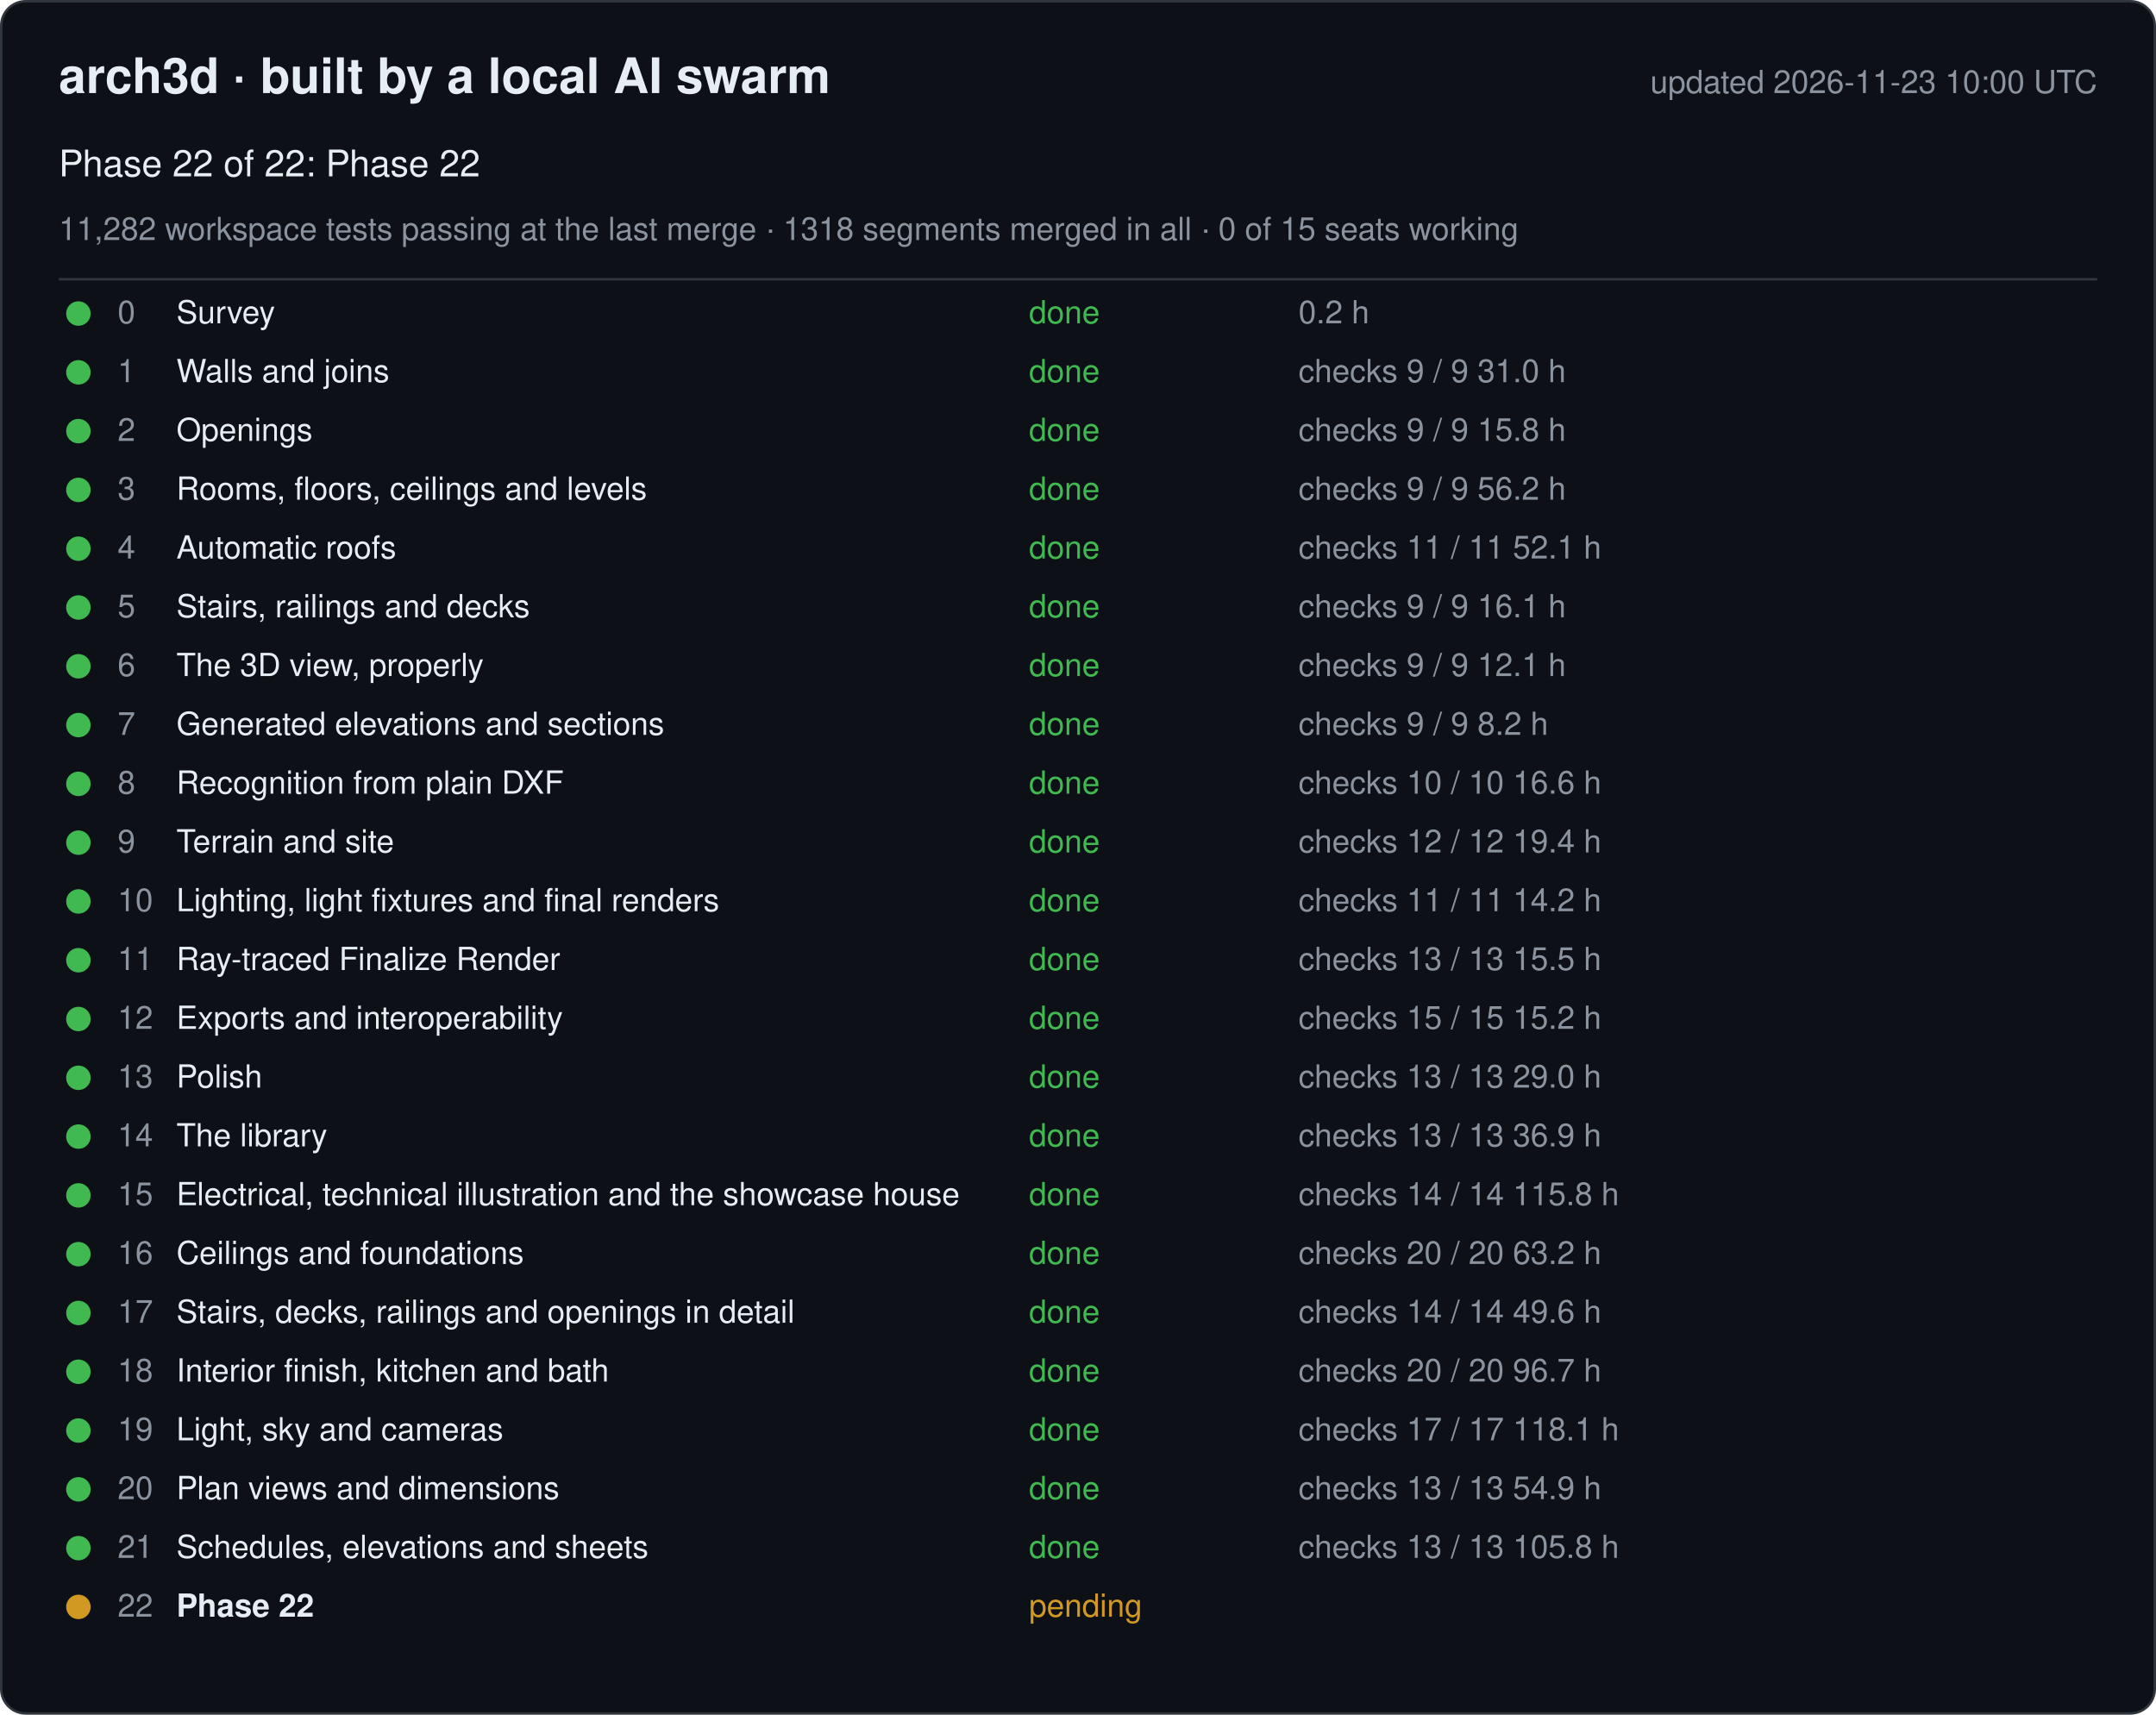
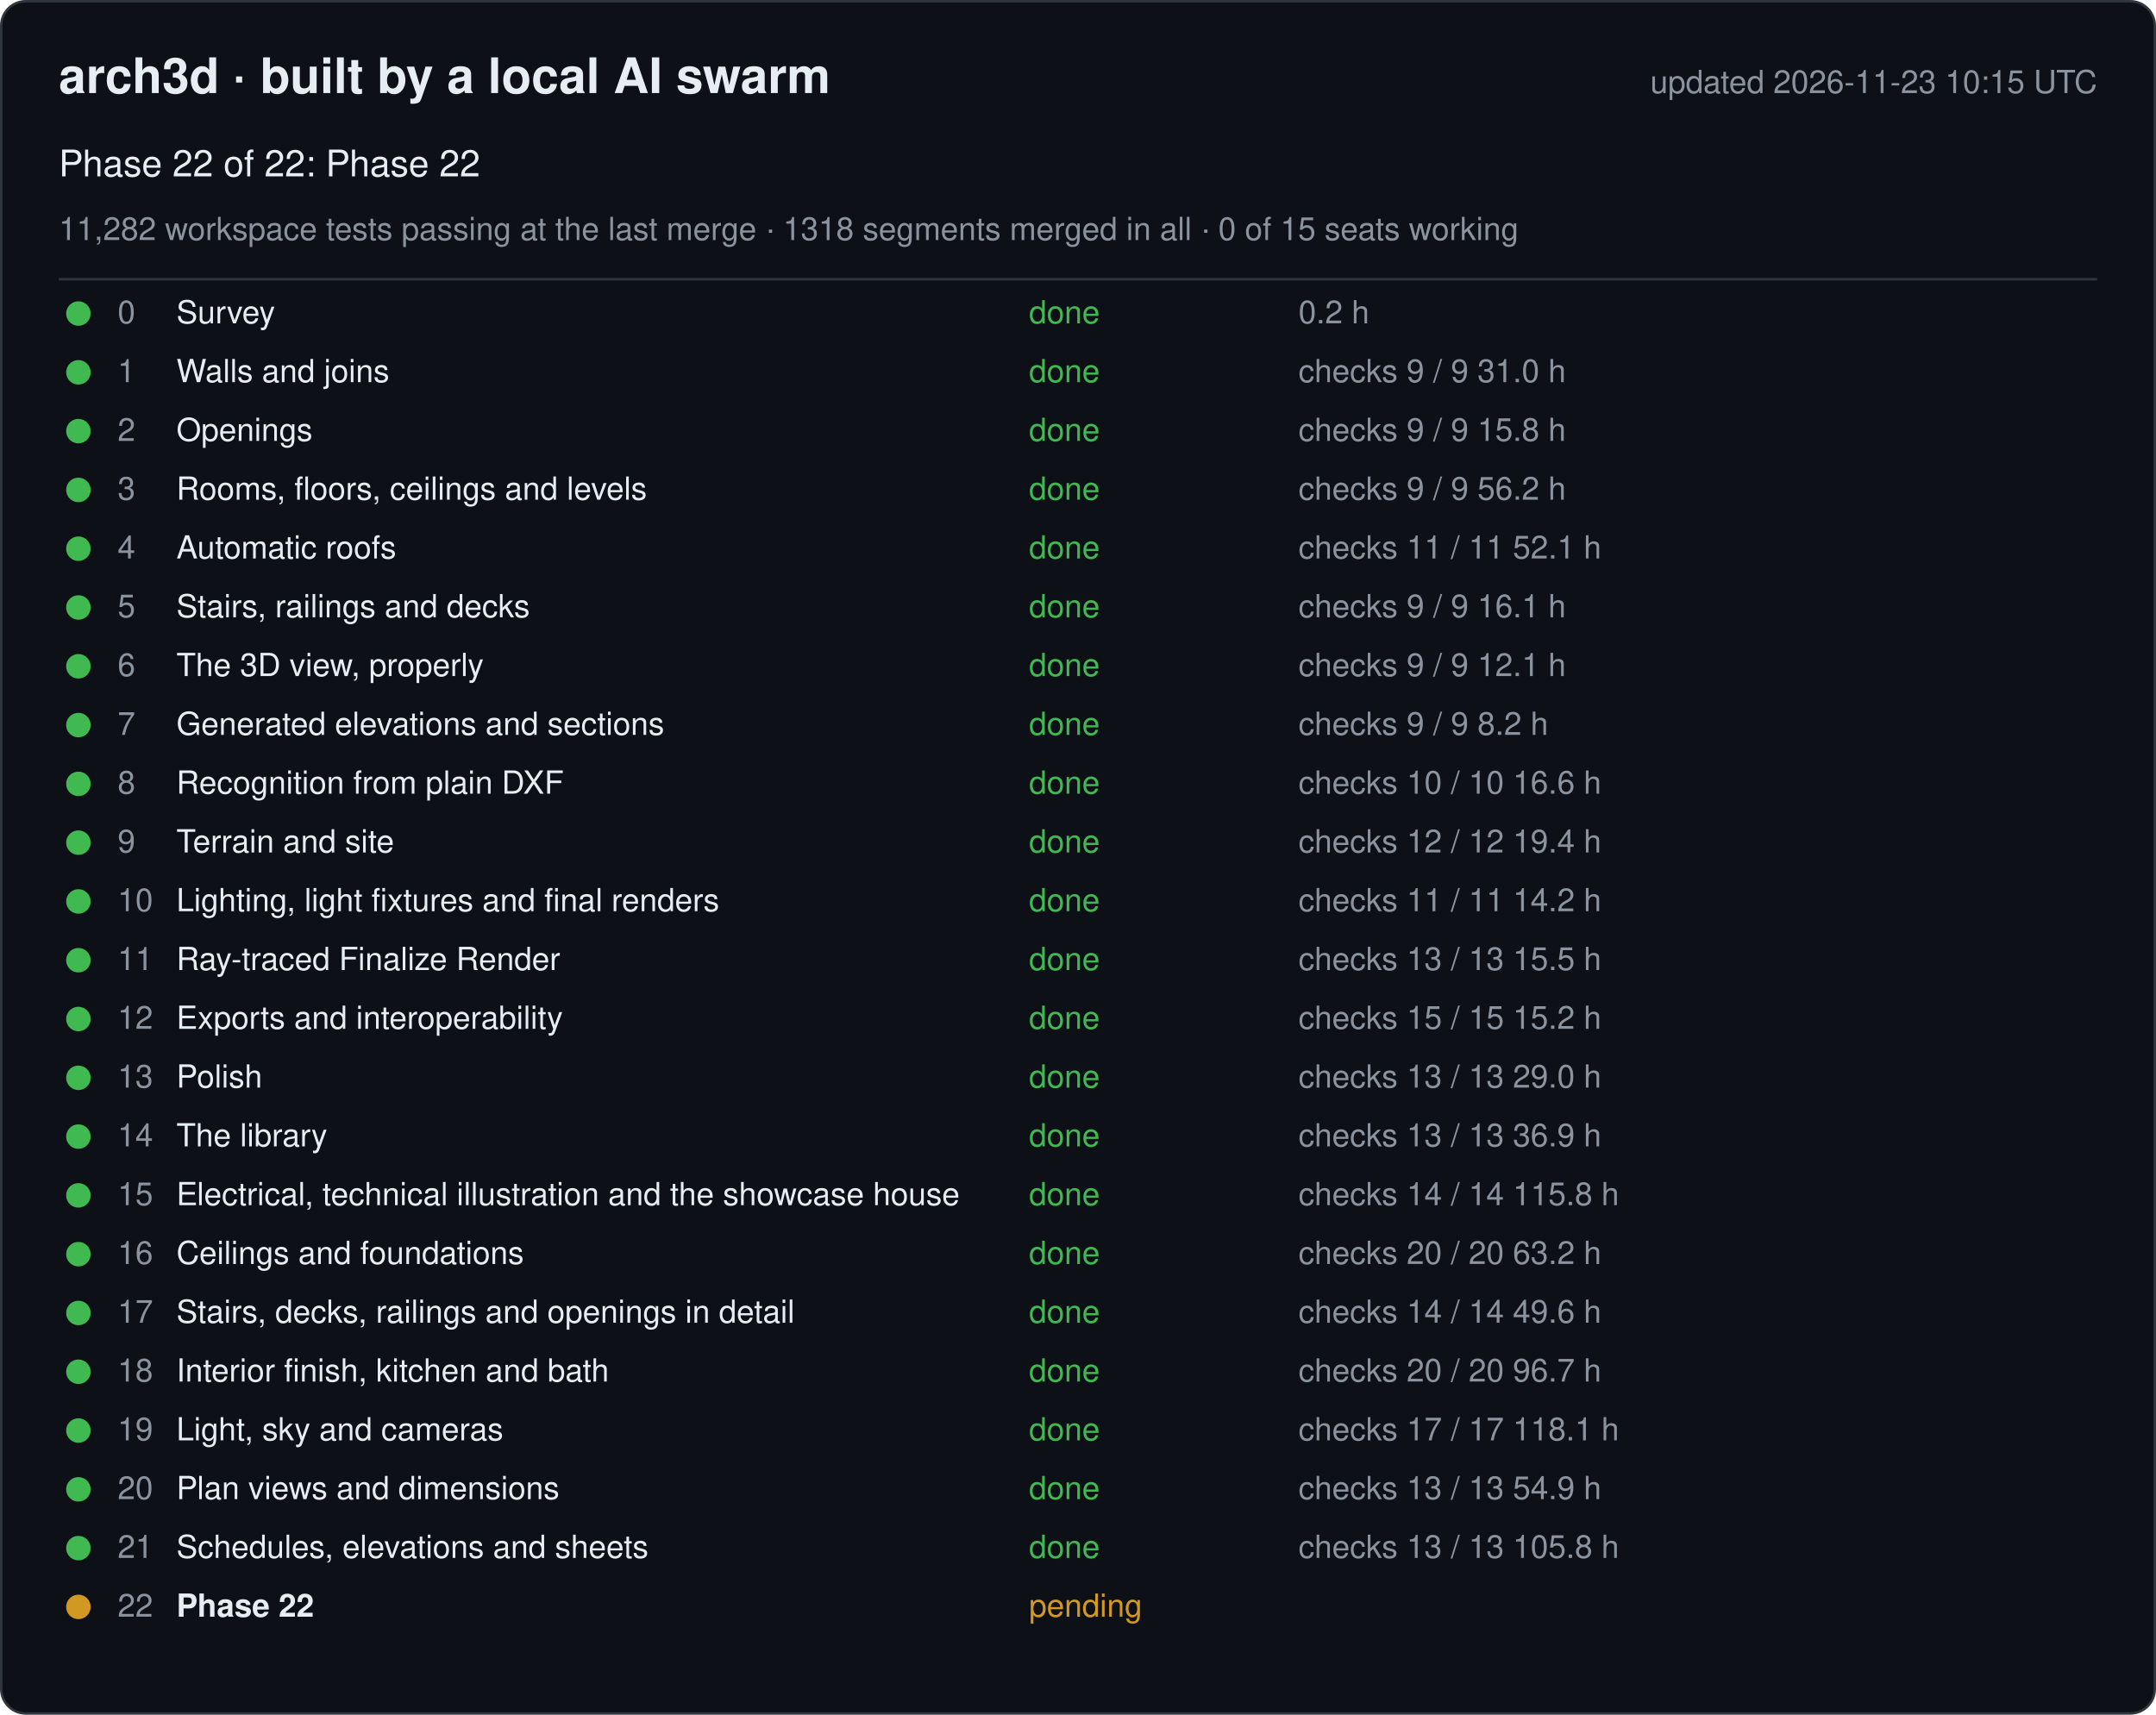
<svg xmlns="http://www.w3.org/2000/svg" width="880" height="700" viewBox="0 0 880 700" font-family="-apple-system, Segoe UI, Helvetica, Arial, sans-serif">
  <rect x="0.5" y="0.5" width="879" height="699" rx="10" fill="#0d1117" stroke="#30363d" />
  <text x="24" y="38" font-size="20" font-weight="600" fill="#e6edf3">arch3d · built by a local AI swarm</text>
-   <text x="856" y="38" font-size="13" fill="#8b949e" text-anchor="end">updated 2026-11-23 10:00 UTC</text>
+   <text x="856" y="38" font-size="13" fill="#8b949e" text-anchor="end">updated 2026-11-23 10:15 UTC</text>
  <text x="24" y="72" font-size="15" fill="#e6edf3">Phase 22 of 22: Phase 22</text>
  <text x="24" y="98" font-size="13" fill="#8b949e">11,282 workspace tests passing at the last merge · 1318 segments merged in all · 0 of 15 seats working</text>
  <line x1="24" y1="114" x2="856" y2="114" stroke="#30363d" />
  <g data-phase="0">
    <circle cx="32" cy="128" r="5" fill="#3fb950" />
    <text x="48" y="132" font-size="13" fill="#8b949e">0</text>
    <text x="72" y="132" font-size="13" fill="#e6edf3">Survey</text>
    <text x="420" y="132" font-size="13" fill="#3fb950">done</text>
    <text x="530" y="132" font-size="13" fill="#8b949e">0.2 h</text>
  </g>
  <g data-phase="1">
    <circle cx="32" cy="152" r="5" fill="#3fb950" />
    <text x="48" y="156" font-size="13" fill="#8b949e">1</text>
    <text x="72" y="156" font-size="13" fill="#e6edf3">Walls and joins</text>
    <text x="420" y="156" font-size="13" fill="#3fb950">done</text>
    <text x="530" y="156" font-size="13" fill="#8b949e">checks 9 / 9   31.0 h</text>
  </g>
  <g data-phase="2">
    <circle cx="32" cy="176" r="5" fill="#3fb950" />
    <text x="48" y="180" font-size="13" fill="#8b949e">2</text>
    <text x="72" y="180" font-size="13" fill="#e6edf3">Openings</text>
    <text x="420" y="180" font-size="13" fill="#3fb950">done</text>
    <text x="530" y="180" font-size="13" fill="#8b949e">checks 9 / 9   15.8 h</text>
  </g>
  <g data-phase="3">
    <circle cx="32" cy="200" r="5" fill="#3fb950" />
    <text x="48" y="204" font-size="13" fill="#8b949e">3</text>
    <text x="72" y="204" font-size="13" fill="#e6edf3">Rooms, floors, ceilings and levels</text>
    <text x="420" y="204" font-size="13" fill="#3fb950">done</text>
    <text x="530" y="204" font-size="13" fill="#8b949e">checks 9 / 9   56.2 h</text>
  </g>
  <g data-phase="4">
    <circle cx="32" cy="224" r="5" fill="#3fb950" />
    <text x="48" y="228" font-size="13" fill="#8b949e">4</text>
    <text x="72" y="228" font-size="13" fill="#e6edf3">Automatic roofs</text>
    <text x="420" y="228" font-size="13" fill="#3fb950">done</text>
    <text x="530" y="228" font-size="13" fill="#8b949e">checks 11 / 11   52.1 h</text>
  </g>
  <g data-phase="5">
    <circle cx="32" cy="248" r="5" fill="#3fb950" />
    <text x="48" y="252" font-size="13" fill="#8b949e">5</text>
    <text x="72" y="252" font-size="13" fill="#e6edf3">Stairs, railings and decks</text>
    <text x="420" y="252" font-size="13" fill="#3fb950">done</text>
    <text x="530" y="252" font-size="13" fill="#8b949e">checks 9 / 9   16.1 h</text>
  </g>
  <g data-phase="6">
    <circle cx="32" cy="272" r="5" fill="#3fb950" />
    <text x="48" y="276" font-size="13" fill="#8b949e">6</text>
    <text x="72" y="276" font-size="13" fill="#e6edf3">The 3D view, properly</text>
    <text x="420" y="276" font-size="13" fill="#3fb950">done</text>
    <text x="530" y="276" font-size="13" fill="#8b949e">checks 9 / 9   12.1 h</text>
  </g>
  <g data-phase="7">
    <circle cx="32" cy="296" r="5" fill="#3fb950" />
    <text x="48" y="300" font-size="13" fill="#8b949e">7</text>
    <text x="72" y="300" font-size="13" fill="#e6edf3">Generated elevations and sections</text>
    <text x="420" y="300" font-size="13" fill="#3fb950">done</text>
    <text x="530" y="300" font-size="13" fill="#8b949e">checks 9 / 9   8.2 h</text>
  </g>
  <g data-phase="8">
    <circle cx="32" cy="320" r="5" fill="#3fb950" />
    <text x="48" y="324" font-size="13" fill="#8b949e">8</text>
    <text x="72" y="324" font-size="13" fill="#e6edf3">Recognition from plain DXF</text>
    <text x="420" y="324" font-size="13" fill="#3fb950">done</text>
    <text x="530" y="324" font-size="13" fill="#8b949e">checks 10 / 10   16.6 h</text>
  </g>
  <g data-phase="9">
    <circle cx="32" cy="344" r="5" fill="#3fb950" />
    <text x="48" y="348" font-size="13" fill="#8b949e">9</text>
    <text x="72" y="348" font-size="13" fill="#e6edf3">Terrain and site</text>
    <text x="420" y="348" font-size="13" fill="#3fb950">done</text>
    <text x="530" y="348" font-size="13" fill="#8b949e">checks 12 / 12   19.4 h</text>
  </g>
  <g data-phase="10">
    <circle cx="32" cy="368" r="5" fill="#3fb950" />
    <text x="48" y="372" font-size="13" fill="#8b949e">10</text>
    <text x="72" y="372" font-size="13" fill="#e6edf3">Lighting, light fixtures and final renders</text>
    <text x="420" y="372" font-size="13" fill="#3fb950">done</text>
    <text x="530" y="372" font-size="13" fill="#8b949e">checks 11 / 11   14.2 h</text>
  </g>
  <g data-phase="11">
    <circle cx="32" cy="392" r="5" fill="#3fb950" />
    <text x="48" y="396" font-size="13" fill="#8b949e">11</text>
    <text x="72" y="396" font-size="13" fill="#e6edf3">Ray-traced Finalize Render</text>
    <text x="420" y="396" font-size="13" fill="#3fb950">done</text>
    <text x="530" y="396" font-size="13" fill="#8b949e">checks 13 / 13   15.5 h</text>
  </g>
  <g data-phase="12">
    <circle cx="32" cy="416" r="5" fill="#3fb950" />
    <text x="48" y="420" font-size="13" fill="#8b949e">12</text>
    <text x="72" y="420" font-size="13" fill="#e6edf3">Exports and interoperability</text>
    <text x="420" y="420" font-size="13" fill="#3fb950">done</text>
    <text x="530" y="420" font-size="13" fill="#8b949e">checks 15 / 15   15.2 h</text>
  </g>
  <g data-phase="13">
    <circle cx="32" cy="440" r="5" fill="#3fb950" />
    <text x="48" y="444" font-size="13" fill="#8b949e">13</text>
    <text x="72" y="444" font-size="13" fill="#e6edf3">Polish</text>
    <text x="420" y="444" font-size="13" fill="#3fb950">done</text>
    <text x="530" y="444" font-size="13" fill="#8b949e">checks 13 / 13   29.0 h</text>
  </g>
  <g data-phase="14">
    <circle cx="32" cy="464" r="5" fill="#3fb950" />
    <text x="48" y="468" font-size="13" fill="#8b949e">14</text>
    <text x="72" y="468" font-size="13" fill="#e6edf3">The library</text>
    <text x="420" y="468" font-size="13" fill="#3fb950">done</text>
    <text x="530" y="468" font-size="13" fill="#8b949e">checks 13 / 13   36.9 h</text>
  </g>
  <g data-phase="15">
    <circle cx="32" cy="488" r="5" fill="#3fb950" />
    <text x="48" y="492" font-size="13" fill="#8b949e">15</text>
    <text x="72" y="492" font-size="13" fill="#e6edf3">Electrical, technical illustration and the showcase house</text>
    <text x="420" y="492" font-size="13" fill="#3fb950">done</text>
    <text x="530" y="492" font-size="13" fill="#8b949e">checks 14 / 14   115.8 h</text>
  </g>
  <g data-phase="16">
    <circle cx="32" cy="512" r="5" fill="#3fb950" />
    <text x="48" y="516" font-size="13" fill="#8b949e">16</text>
    <text x="72" y="516" font-size="13" fill="#e6edf3">Ceilings and foundations</text>
    <text x="420" y="516" font-size="13" fill="#3fb950">done</text>
    <text x="530" y="516" font-size="13" fill="#8b949e">checks 20 / 20   63.2 h</text>
  </g>
  <g data-phase="17">
    <circle cx="32" cy="536" r="5" fill="#3fb950" />
    <text x="48" y="540" font-size="13" fill="#8b949e">17</text>
    <text x="72" y="540" font-size="13" fill="#e6edf3">Stairs, decks, railings and openings in detail</text>
    <text x="420" y="540" font-size="13" fill="#3fb950">done</text>
    <text x="530" y="540" font-size="13" fill="#8b949e">checks 14 / 14   49.6 h</text>
  </g>
  <g data-phase="18">
    <circle cx="32" cy="560" r="5" fill="#3fb950" />
    <text x="48" y="564" font-size="13" fill="#8b949e">18</text>
    <text x="72" y="564" font-size="13" fill="#e6edf3">Interior finish, kitchen and bath</text>
    <text x="420" y="564" font-size="13" fill="#3fb950">done</text>
    <text x="530" y="564" font-size="13" fill="#8b949e">checks 20 / 20   96.7 h</text>
  </g>
  <g data-phase="19">
    <circle cx="32" cy="584" r="5" fill="#3fb950" />
    <text x="48" y="588" font-size="13" fill="#8b949e">19</text>
    <text x="72" y="588" font-size="13" fill="#e6edf3">Light, sky and cameras</text>
    <text x="420" y="588" font-size="13" fill="#3fb950">done</text>
    <text x="530" y="588" font-size="13" fill="#8b949e">checks 17 / 17   118.1 h</text>
  </g>
  <g data-phase="20">
    <circle cx="32" cy="608" r="5" fill="#3fb950" />
    <text x="48" y="612" font-size="13" fill="#8b949e">20</text>
    <text x="72" y="612" font-size="13" fill="#e6edf3">Plan views and dimensions</text>
    <text x="420" y="612" font-size="13" fill="#3fb950">done</text>
    <text x="530" y="612" font-size="13" fill="#8b949e">checks 13 / 13   54.9 h</text>
  </g>
  <g data-phase="21">
    <circle cx="32" cy="632" r="5" fill="#3fb950" />
    <text x="48" y="636" font-size="13" fill="#8b949e">21</text>
    <text x="72" y="636" font-size="13" fill="#e6edf3">Schedules, elevations and sheets</text>
    <text x="420" y="636" font-size="13" fill="#3fb950">done</text>
    <text x="530" y="636" font-size="13" fill="#8b949e">checks 13 / 13   105.8 h</text>
  </g>
  <g data-phase="22">
    <circle cx="32" cy="656" r="5" fill="#d29922" />
    <text x="48" y="660" font-size="13" fill="#8b949e">22</text>
    <text x="72" y="660" font-size="13" fill="#e6edf3" font-weight="600">Phase 22</text>
    <text x="420" y="660" font-size="13" fill="#d29922">pending</text>
    <text x="530" y="660" font-size="13" fill="#8b949e" />
  </g>
</svg>
